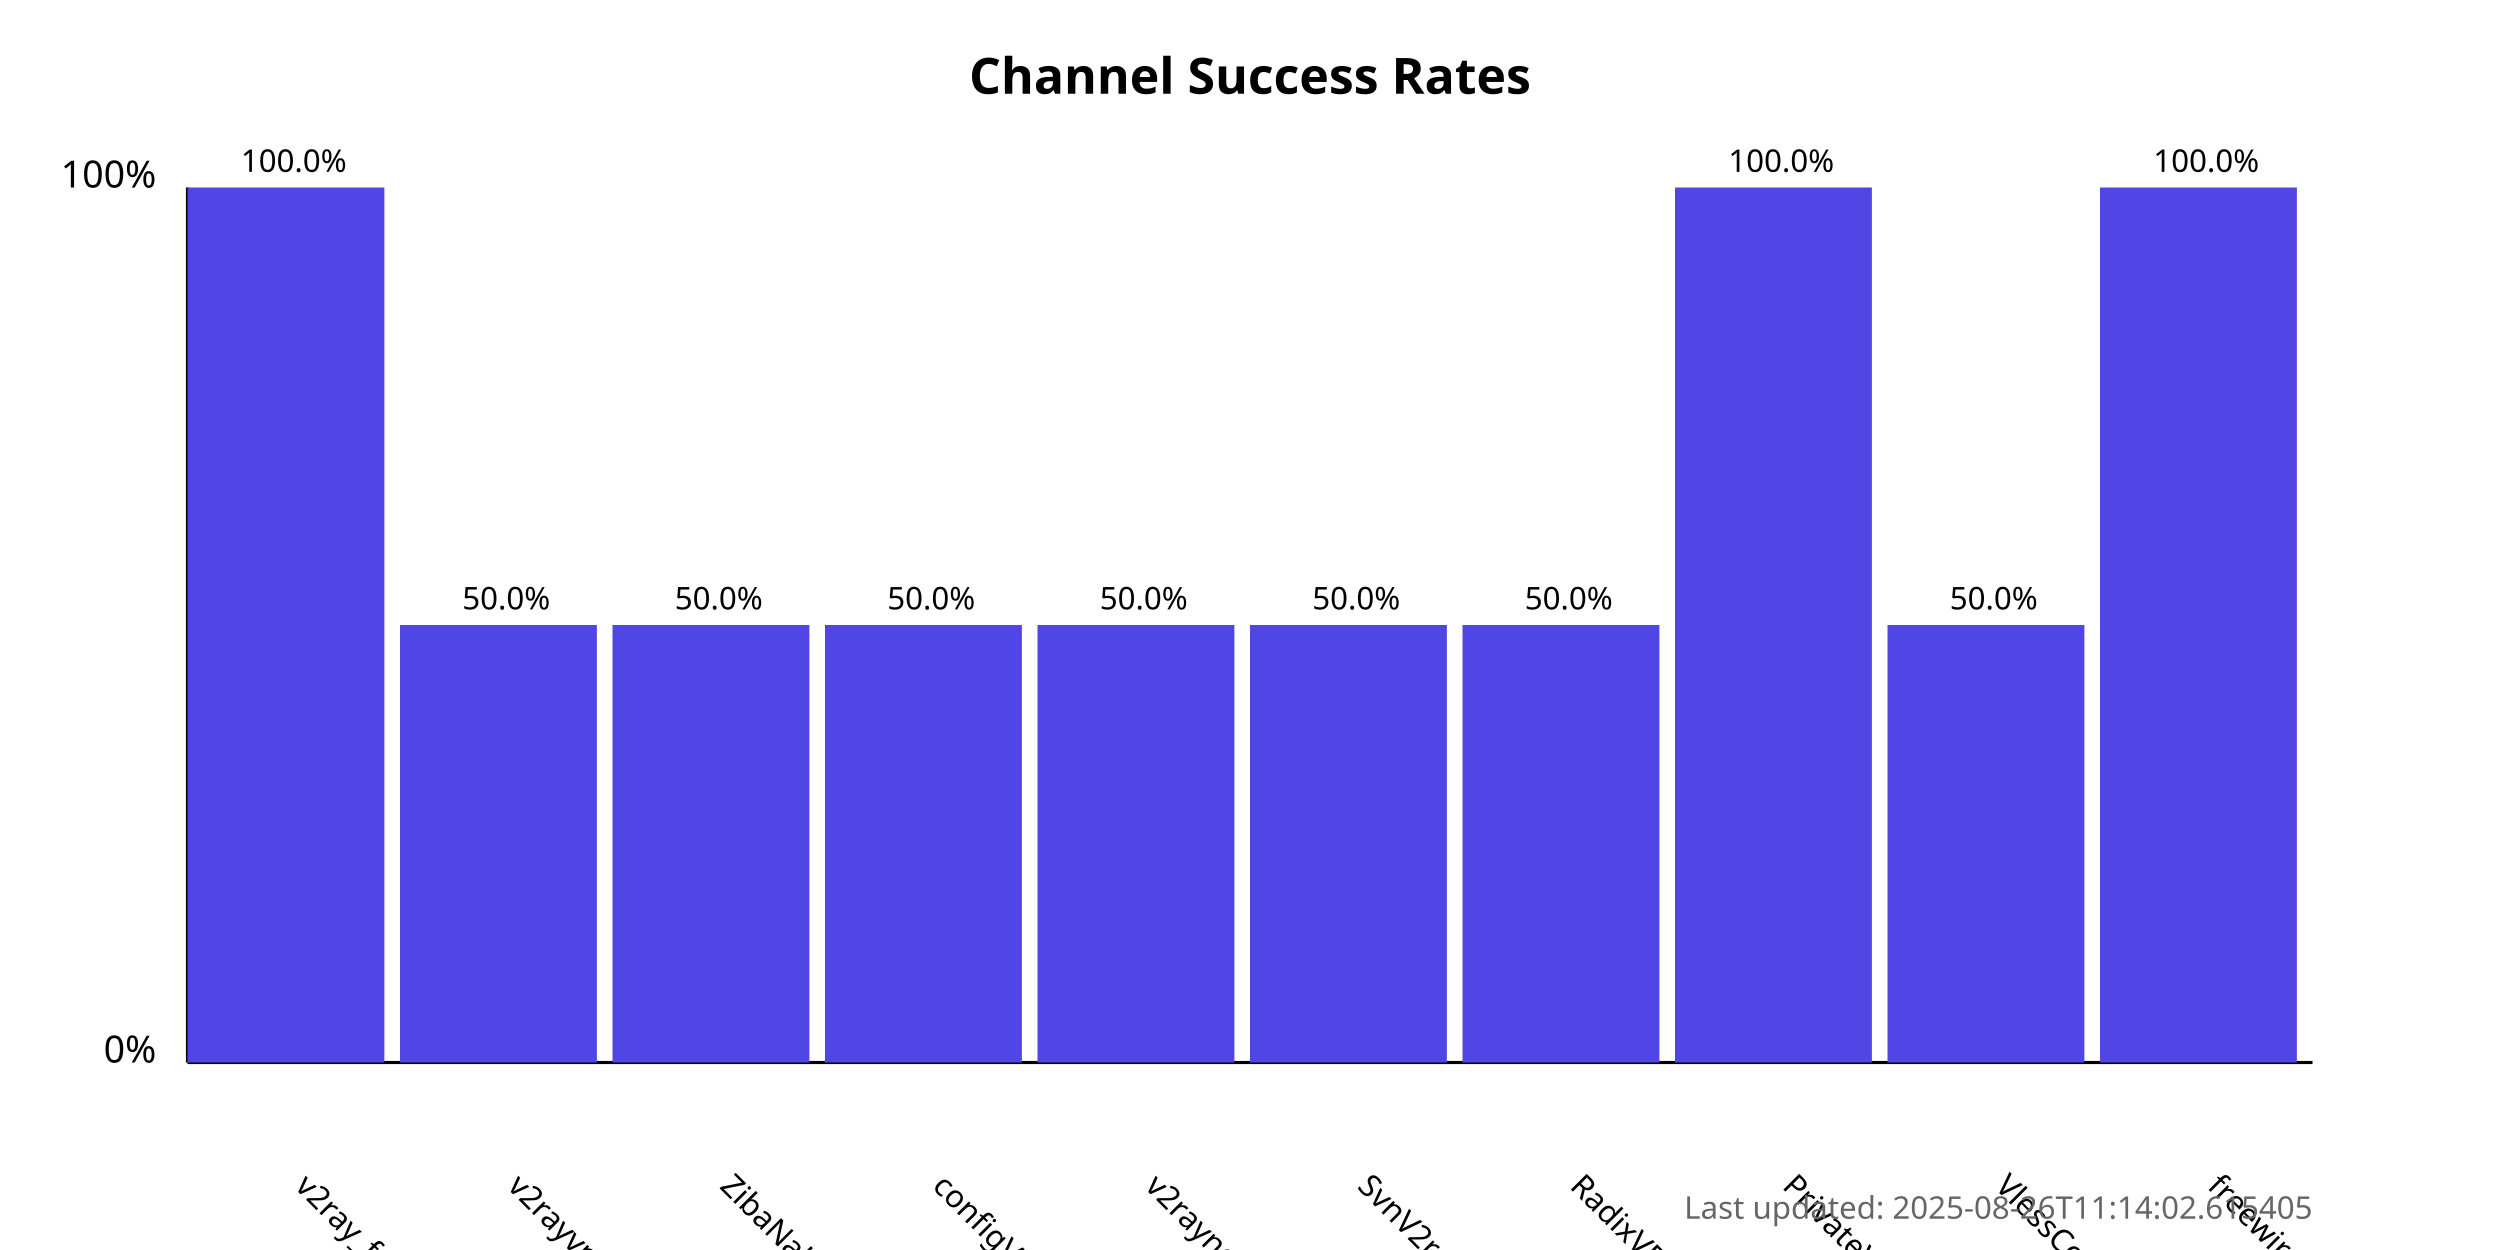
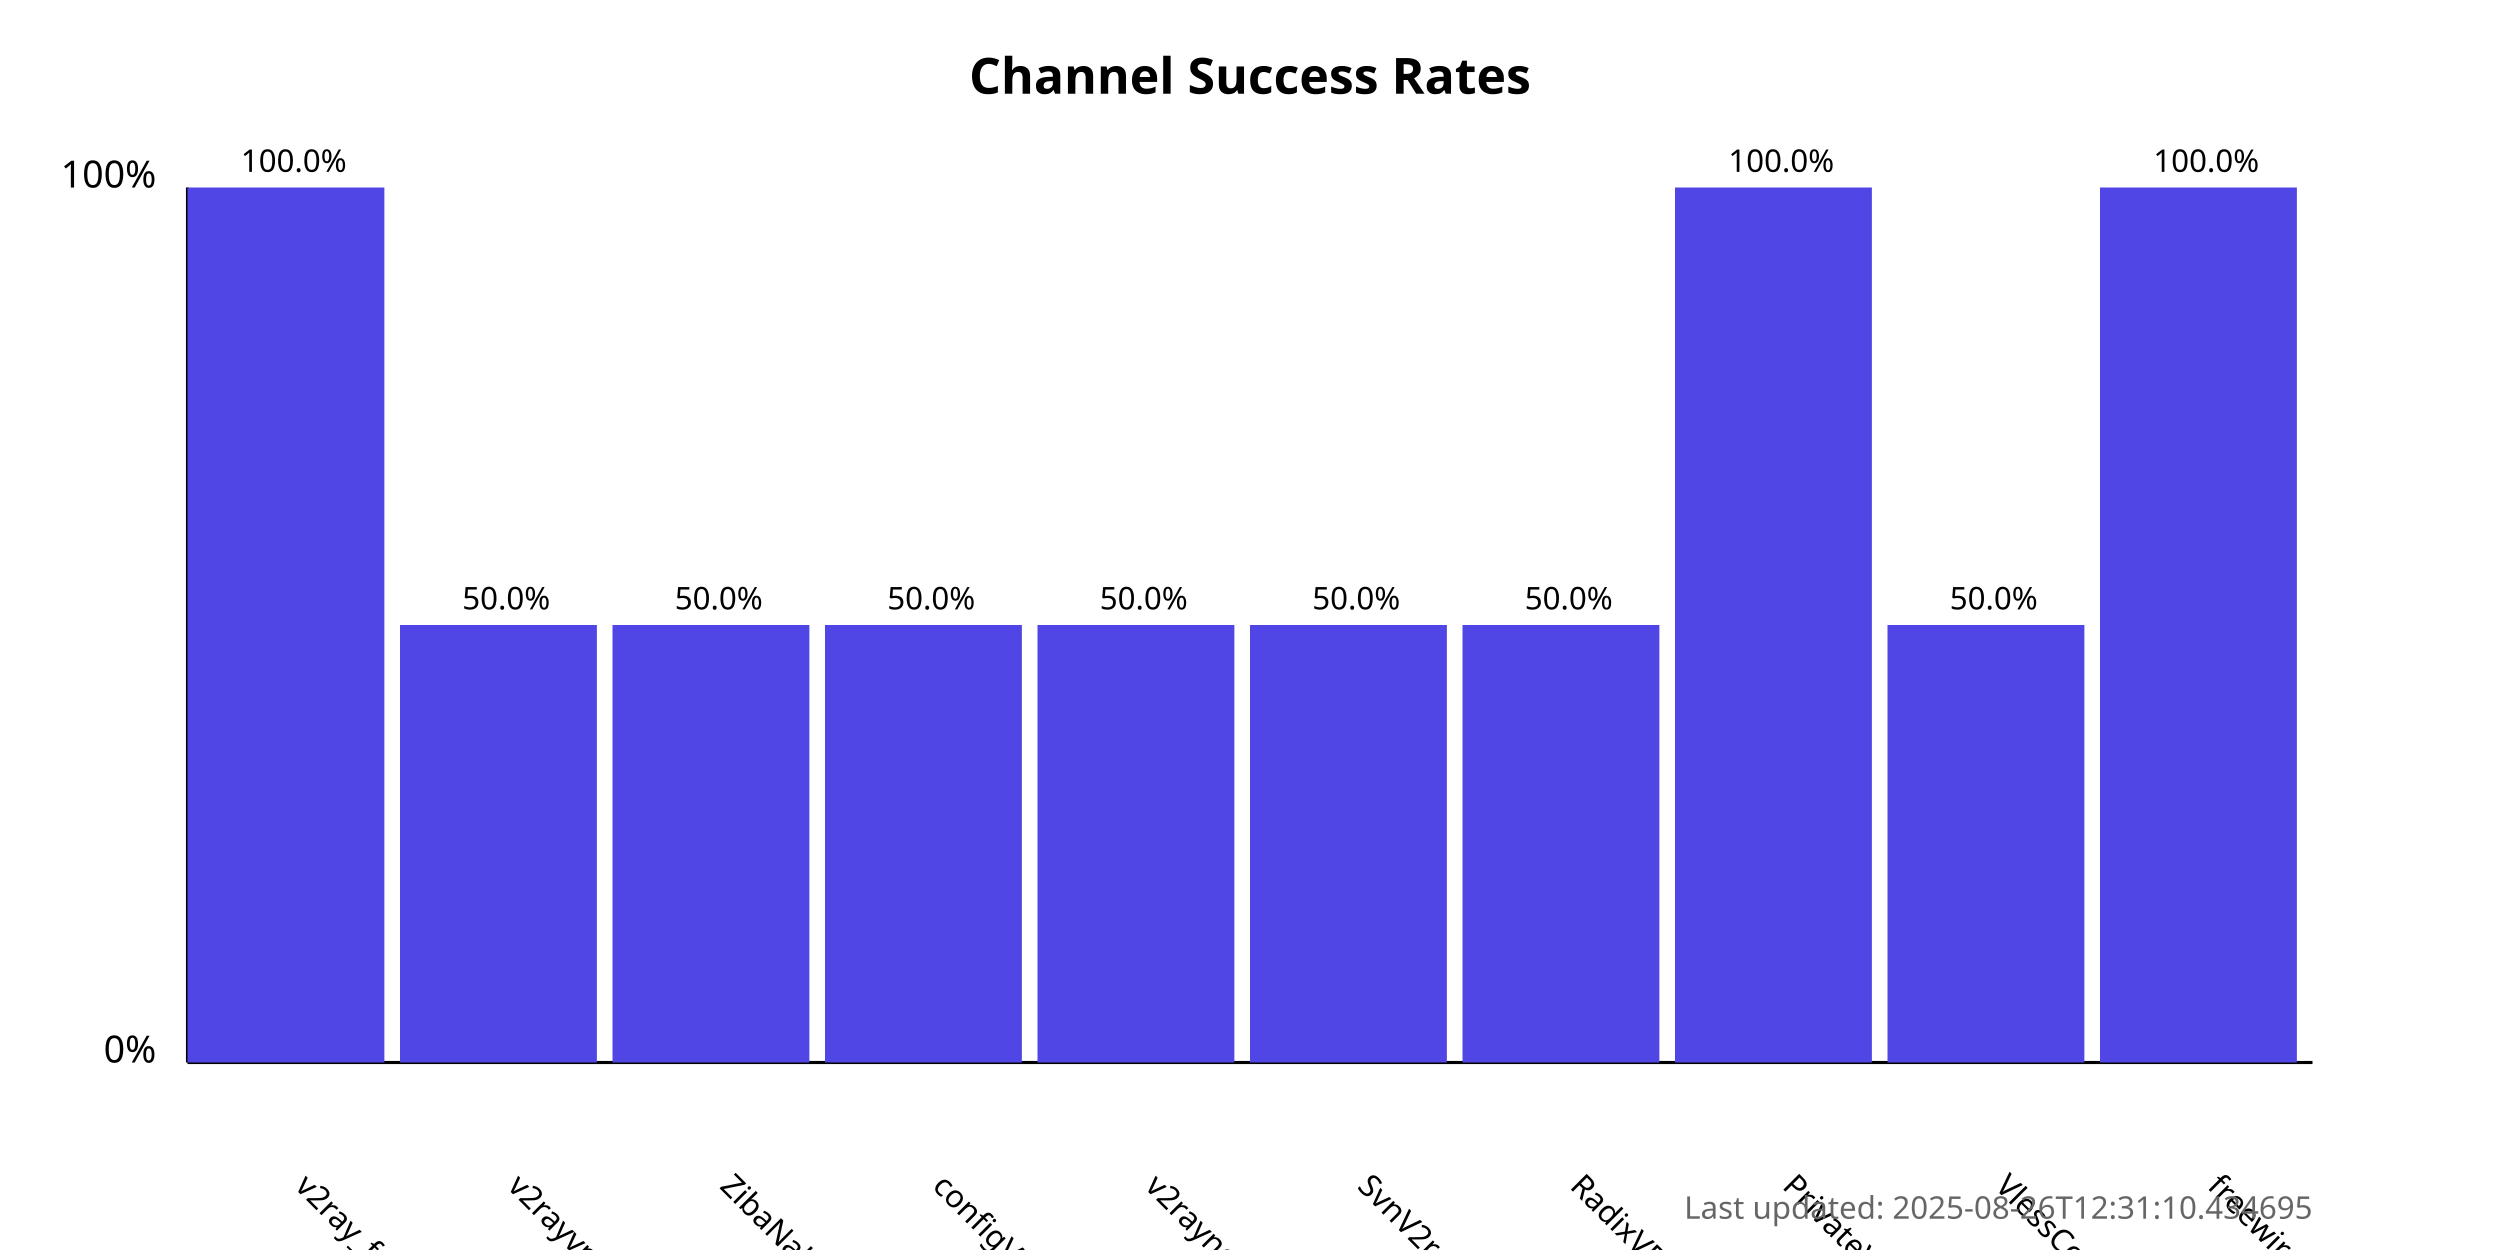
<svg xmlns="http://www.w3.org/2000/svg" width="800" height="400">
  <style>
            .chart-title { font: bold 16px sans-serif; }
            .axis-label { font: 12px sans-serif; }
            .tick-label { font: 10px sans-serif; }
            .bar { fill: #4f46e5; }
            .bar:hover { fill: #6366f1; }
            .timestamp { font: 10px sans-serif; fill: #666; }
        </style>
  <text x="400.0" y="30" text-anchor="middle" class="chart-title">
            Channel Success Rates
        </text>
  <line x1="60" y1="340" x2="60" y2="60" stroke="black" stroke-width="1" />
  <line x1="60" y1="340" x2="740" y2="340" stroke="black" stroke-width="1" />
  <text x="50" y="340" text-anchor="end" class="axis-label">0%</text>
  <text x="50" y="60" text-anchor="end" class="axis-label">100%</text>
  <g>
    <rect x="60" y="60.0" width="63.0" height="280.0" class="bar" />
    <text x="94.0" y="380" transform="rotate(45, 94.0, 380)" text-anchor="start" class="tick-label">
                v2ray_free_conf
            </text>
    <text x="94.0" y="55.0" text-anchor="middle" class="tick-label">
                100.0%
            </text>
  </g>
  <g>
    <rect x="128.0" y="200.0" width="63.0" height="140.0" class="bar" />
    <text x="162.0" y="380" transform="rotate(45, 162.0, 380)" text-anchor="start" class="tick-label">
                v2rayvpno
            </text>
    <text x="162.0" y="195.0" text-anchor="middle" class="tick-label">
                50.0%
            </text>
  </g>
  <g>
    <rect x="196.0" y="200.0" width="63.0" height="140.0" class="bar" />
    <text x="230.0" y="380" transform="rotate(45, 230.0, 380)" text-anchor="start" class="tick-label">
                ZibaNabz
            </text>
    <text x="230.0" y="195.0" text-anchor="middle" class="tick-label">
                50.0%
            </text>
  </g>
  <g>
    <rect x="264.0" y="200.0" width="63.0" height="140.0" class="bar" />
    <text x="298.0" y="380" transform="rotate(45, 298.0, 380)" text-anchor="start" class="tick-label">
                configV2rayForFree
            </text>
    <text x="298.0" y="195.0" text-anchor="middle" class="tick-label">
                50.0%
            </text>
  </g>
  <g>
    <rect x="332.0" y="200.0" width="63.0" height="140.0" class="bar" />
    <text x="366.0" y="380" transform="rotate(45, 366.0, 380)" text-anchor="start" class="tick-label">
                v2rayngvpn
            </text>
    <text x="366.0" y="195.0" text-anchor="middle" class="tick-label">
                50.0%
            </text>
  </g>
  <g>
    <rect x="400.0" y="200.0" width="63.0" height="140.0" class="bar" />
    <text x="434.0" y="380" transform="rotate(45, 434.0, 380)" text-anchor="start" class="tick-label">
                SvnV2ray
            </text>
    <text x="434.0" y="195.0" text-anchor="middle" class="tick-label">
                50.0%
            </text>
  </g>
  <g>
    <rect x="468.0" y="200.0" width="63.0" height="140.0" class="bar" />
    <text x="502.0" y="380" transform="rotate(45, 502.0, 380)" text-anchor="start" class="tick-label">
                RadixVPN
            </text>
    <text x="502.0" y="195.0" text-anchor="middle" class="tick-label">
                50.0%
            </text>
  </g>
  <g>
    <rect x="536.0" y="60.0" width="63.0" height="280.0" class="bar" />
    <text x="570.0" y="380" transform="rotate(45, 570.0, 380)" text-anchor="start" class="tick-label">
                PrivateVPNs
            </text>
    <text x="570.0" y="55.0" text-anchor="middle" class="tick-label">
                100.0%
            </text>
  </g>
  <g>
    <rect x="604.0" y="200.0" width="63.0" height="140.0" class="bar" />
    <text x="638.0" y="380" transform="rotate(45, 638.0, 380)" text-anchor="start" class="tick-label">
                VlessConfig
            </text>
    <text x="638.0" y="195.0" text-anchor="middle" class="tick-label">
                50.0%
            </text>
  </g>
  <g>
    <rect x="672.0" y="60.0" width="63.0" height="280.0" class="bar" />
    <text x="706.0" y="380" transform="rotate(45, 706.0, 380)" text-anchor="start" class="tick-label">
                freewireguard
            </text>
    <text x="706.0" y="55.0" text-anchor="middle" class="tick-label">
                100.0%
            </text>
  </g>
  <text x="740" y="390" text-anchor="end" class="timestamp">
-             Last updated: 2025-08-26T11:14:02.615405
+             Last updated: 2025-08-26T12:31:10.434695
        </text>
</svg>
